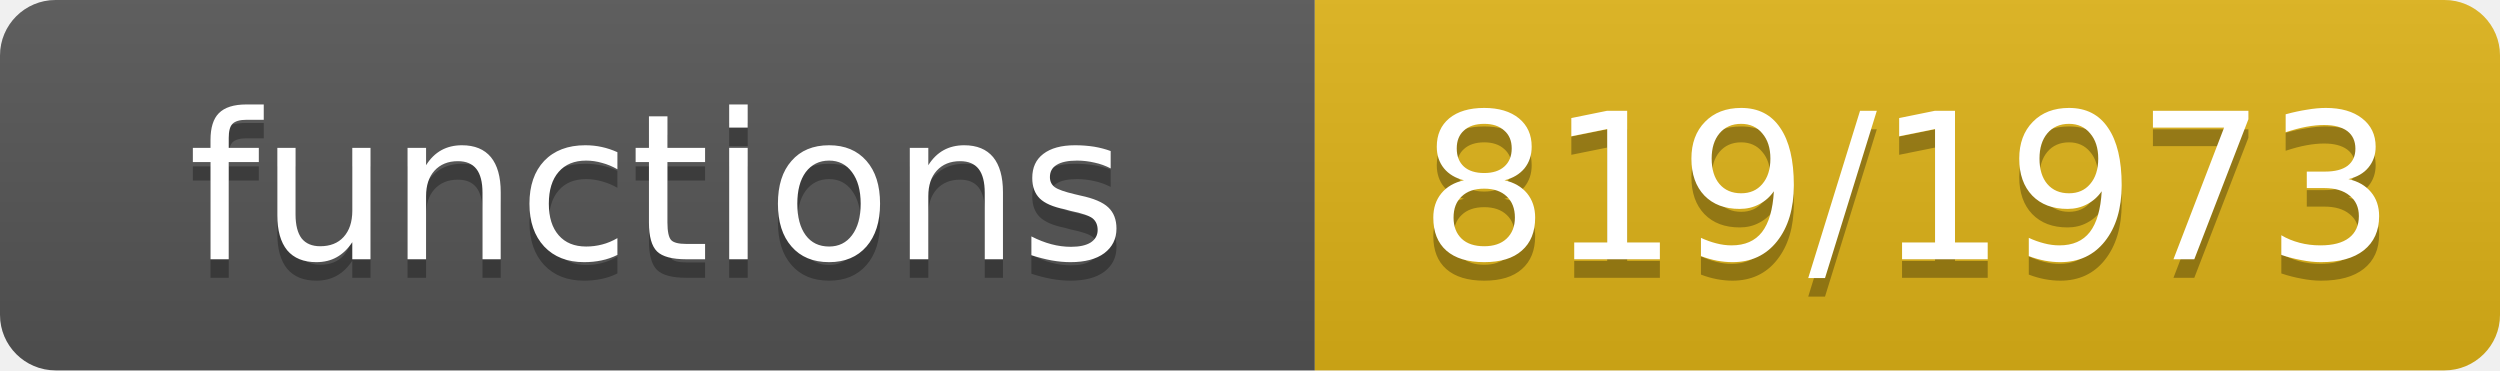
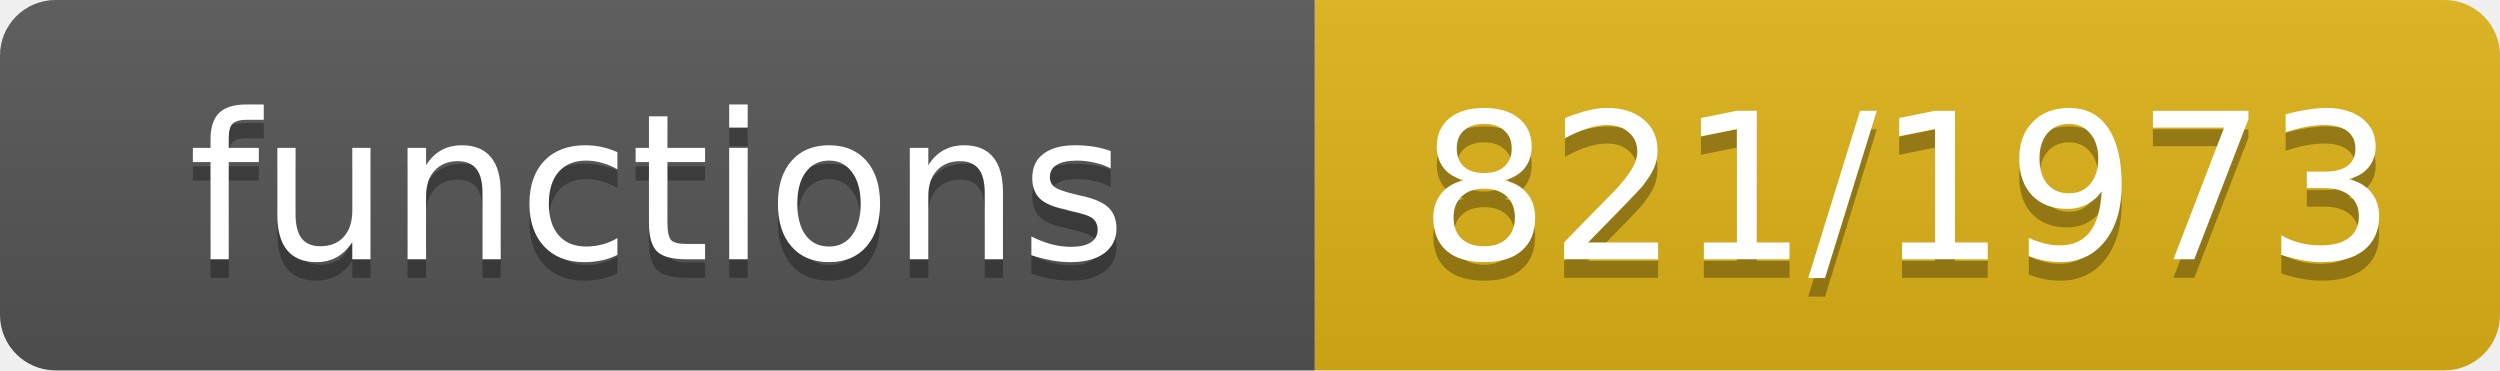
- <svg xmlns="http://www.w3.org/2000/svg" width="135" height="20" role="img" aria-label="functions: 819/1973">
+ <svg xmlns="http://www.w3.org/2000/svg" width="135" height="20" role="img" aria-label="functions: 821/1973">
  <linearGradient id="s" x2="0" y2="100%">
    <stop offset="0" stop-color="#bbb" stop-opacity=".1" />
    <stop offset="1" stop-opacity=".1" />
  </linearGradient>
  <clipPath id="r">
    <rect width="135" height="20" rx="3" fill="#fff" />
  </clipPath>
  <g clip-path="url(#r)">
    <rect width="71" height="20" fill="#555" />
    <rect x="71" width="64" height="20" fill="#dfb317" />
    <rect width="135" height="20" fill="url(#s)" />
  </g>
  <g fill="#fff" text-anchor="middle" font-family="Verdana,Geneva,DejaVu Sans,sans-serif" font-size="11">
    <text x="35.5" y="15" fill="#010101" fill-opacity=".3">functions</text>
    <text x="35.5" y="14">functions</text>
-     <text x="103.0" y="15" fill="#010101" fill-opacity=".3">819/1973</text>
-     <text x="103.0" y="14">819/1973</text>
+     <text x="103.0" y="15" fill="#010101" fill-opacity=".3">821/1973</text>
+     <text x="103.0" y="14">821/1973</text>
  </g>
</svg>
